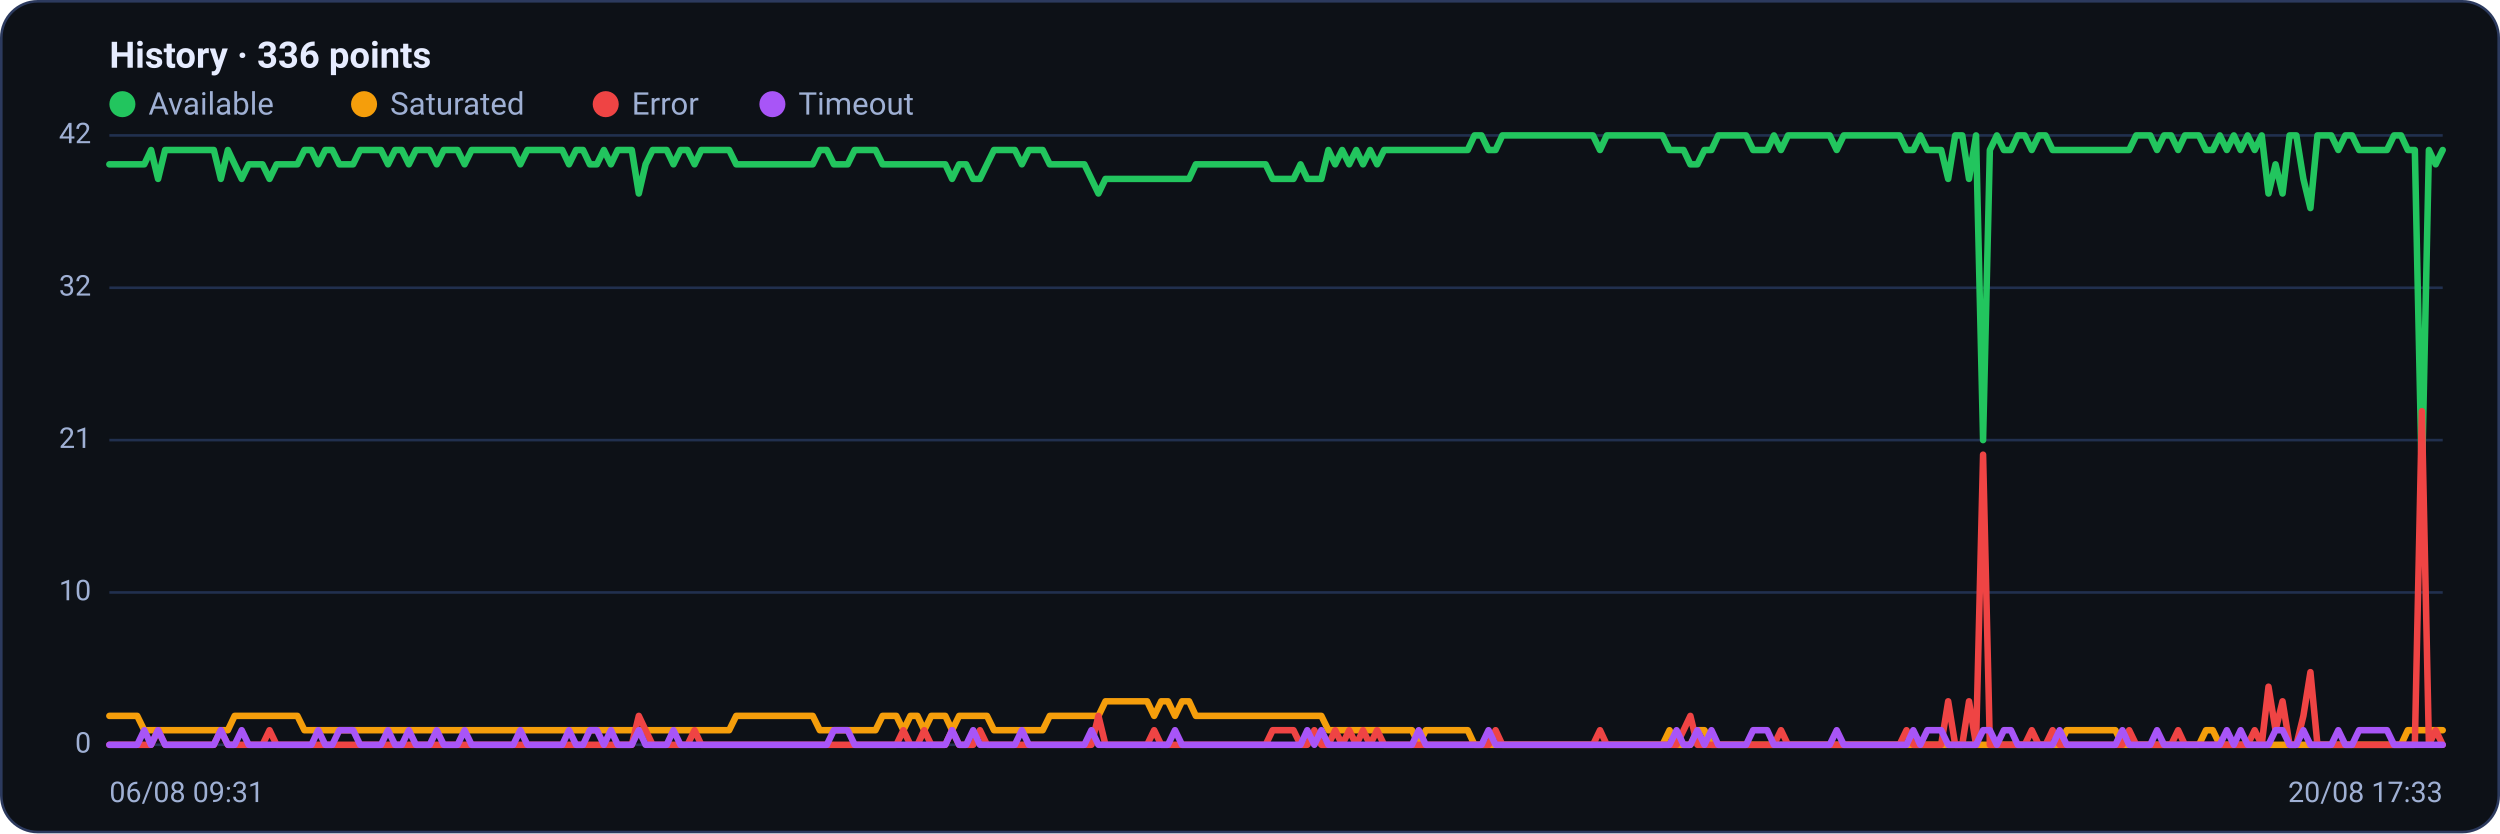
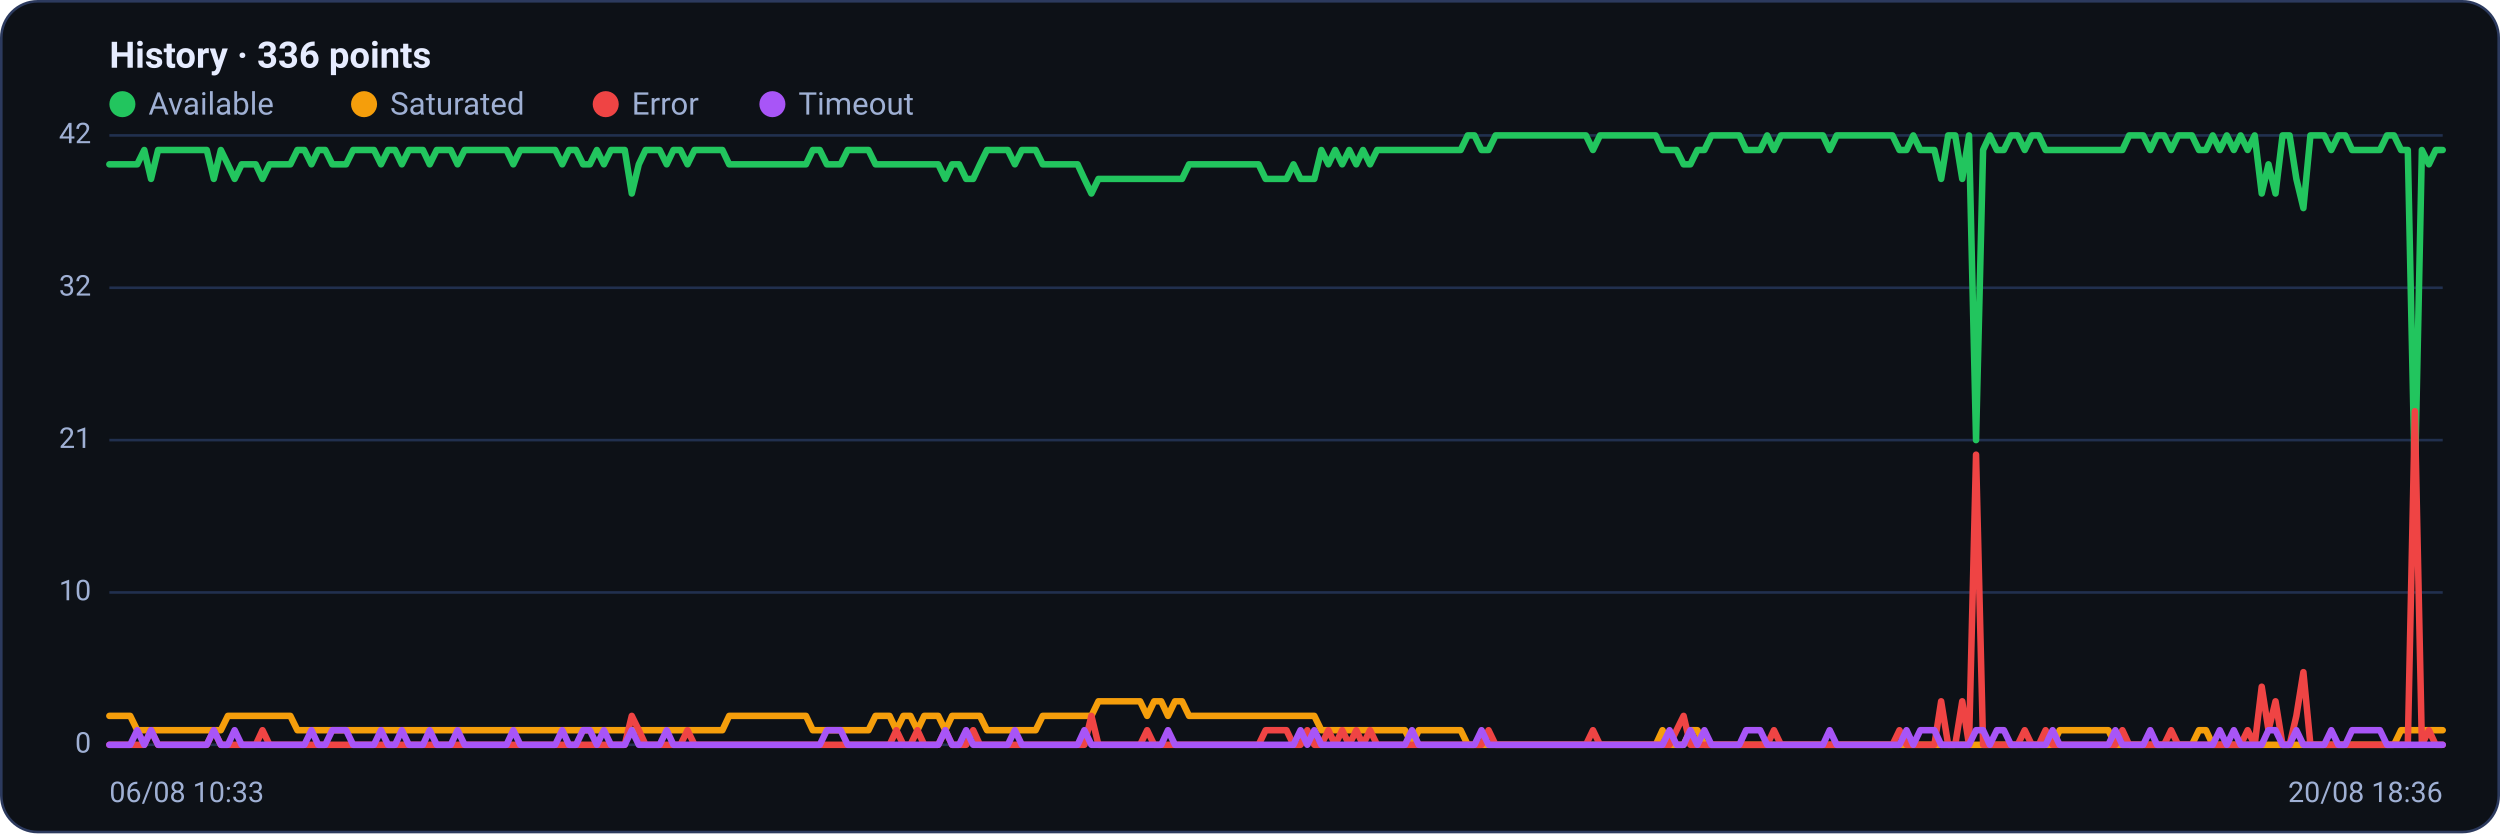
<svg xmlns="http://www.w3.org/2000/svg" viewBox="0 0 960 320" width="960" height="320" font-family="Segoe UI, system-ui, -apple-system, Roboto, Helvetica, Arial, sans-serif" role="img" aria-label="Availability history per region">
  <rect x="0.5" y="0.5" width="959" height="319" rx="14" fill="#0d1117" stroke="#2c3a5e" />
  <text x="42" y="26" font-size="14" font-weight="600" fill="#e6ecff">History · 336 points</text>
  <circle cx="47" cy="40" r="5" fill="#22c55e" />
  <text x="57" y="44" font-size="12" fill="#9fb0d4">Available</text>
  <circle cx="139.8" cy="40" r="5" fill="#f59e0b" />
  <text x="149.8" y="44" font-size="12" fill="#9fb0d4">Saturated</text>
  <circle cx="232.6" cy="40" r="5" fill="#ef4444" />
  <text x="242.6" y="44" font-size="12" fill="#9fb0d4">Error</text>
  <circle cx="296.6" cy="40" r="5" fill="#a855f7" />
  <text x="306.6" y="44" font-size="12" fill="#9fb0d4">Timeout</text>
  <line x1="42" y1="286.0" x2="938" y2="286.0" stroke="#21304f" stroke-width="1" />
  <text x="35" y="289.0" text-anchor="end" font-size="11" fill="#9fb0d4">0</text>
  <line x1="42" y1="227.5" x2="938" y2="227.5" stroke="#21304f" stroke-width="1" />
  <text x="35" y="230.5" text-anchor="end" font-size="11" fill="#9fb0d4">10</text>
  <line x1="42" y1="169.0" x2="938" y2="169.0" stroke="#21304f" stroke-width="1" />
  <text x="35" y="172.0" text-anchor="end" font-size="11" fill="#9fb0d4">21</text>
  <line x1="42" y1="110.5" x2="938" y2="110.5" stroke="#21304f" stroke-width="1" />
  <text x="35" y="113.5" text-anchor="end" font-size="11" fill="#9fb0d4">32</text>
  <line x1="42" y1="52.0" x2="938" y2="52.0" stroke="#21304f" stroke-width="1" />
  <text x="35" y="55.0" text-anchor="end" font-size="11" fill="#9fb0d4">42</text>
-   <polyline fill="none" stroke="#22c55e" stroke-width="2.5" stroke-linejoin="round" stroke-linecap="round" points="42.0,63.1 44.7,63.1 47.3,63.1 50.0,63.1 52.7,63.1 55.4,63.1 58.0,57.6 60.7,68.7 63.4,57.6 66.1,57.6 68.7,57.6 71.4,57.6 74.1,57.6 76.8,57.6 79.4,57.6 82.1,57.6 84.8,68.7 87.5,57.6 90.1,63.1 92.8,68.7 95.5,63.1 98.2,63.1 100.8,63.1 103.5,68.7 106.2,63.1 108.9,63.1 111.5,63.1 114.2,63.1 116.9,57.6 119.6,57.6 122.2,63.1 124.9,57.6 127.6,57.6 130.3,63.1 132.9,63.1 135.6,63.1 138.3,57.6 141.0,57.6 143.6,57.6 146.3,57.6 149.0,63.1 151.7,57.6 154.3,57.6 157.0,63.1 159.7,57.6 162.4,57.6 165.0,57.6 167.7,63.1 170.4,57.6 173.1,57.6 175.7,57.6 178.4,63.1 181.1,57.6 183.8,57.6 186.4,57.6 189.1,57.6 191.8,57.6 194.5,57.6 197.1,57.6 199.8,63.1 202.5,57.6 205.2,57.6 207.8,57.6 210.5,57.6 213.2,57.6 215.9,57.6 218.5,63.1 221.2,57.6 223.9,57.6 226.5,63.1 229.2,63.1 231.9,57.6 234.6,63.1 237.2,57.6 239.9,57.6 242.6,57.6 245.3,74.3 247.9,63.1 250.6,57.6 253.3,57.6 256.0,57.6 258.6,63.1 261.3,57.6 264.0,57.6 266.7,63.1 269.3,57.6 272.0,57.6 274.7,57.6 277.4,57.6 280.0,57.6 282.7,63.1 285.4,63.1 288.1,63.1 290.7,63.1 293.4,63.1 296.1,63.1 298.8,63.1 301.4,63.1 304.1,63.1 306.8,63.1 309.5,63.1 312.1,63.1 314.8,57.6 317.5,57.6 320.2,63.1 322.8,63.1 325.5,63.1 328.2,57.6 330.9,57.6 333.5,57.6 336.2,57.6 338.9,63.1 341.6,63.1 344.2,63.1 346.9,63.1 349.6,63.1 352.3,63.1 354.9,63.1 357.6,63.1 360.3,63.1 363.0,63.1 365.6,68.7 368.3,63.1 371.0,63.1 373.7,68.7 376.3,68.7 379.0,63.1 381.7,57.6 384.4,57.6 387.0,57.6 389.7,57.6 392.4,63.1 395.1,57.6 397.7,57.6 400.4,57.6 403.1,63.1 405.7,63.1 408.4,63.1 411.1,63.1 413.8,63.1 416.4,63.1 419.1,68.7 421.8,74.3 424.5,68.7 427.1,68.7 429.8,68.7 432.5,68.7 435.2,68.7 437.8,68.7 440.5,68.7 443.2,68.7 445.9,68.7 448.5,68.7 451.2,68.7 453.9,68.7 456.6,68.7 459.2,63.1 461.9,63.1 464.6,63.1 467.3,63.1 469.9,63.1 472.6,63.1 475.3,63.1 478.0,63.1 480.6,63.1 483.3,63.1 486.0,63.1 488.7,68.7 491.3,68.7 494.0,68.7 496.7,68.7 499.4,63.1 502.0,68.7 504.7,68.7 507.4,68.7 510.1,57.6 512.7,63.1 515.4,57.6 518.1,63.1 520.8,57.6 523.4,63.1 526.1,57.6 528.8,63.1 531.5,57.6 534.1,57.6 536.8,57.6 539.5,57.6 542.2,57.6 544.8,57.6 547.5,57.6 550.2,57.6 552.9,57.6 555.5,57.6 558.2,57.6 560.9,57.6 563.6,57.6 566.2,52.0 568.9,52.0 571.6,57.6 574.3,57.6 576.9,52.0 579.6,52.0 582.3,52.0 584.9,52.0 587.6,52.0 590.3,52.0 593.0,52.0 595.6,52.0 598.3,52.0 601.0,52.0 603.7,52.0 606.3,52.0 609.0,52.0 611.7,52.0 614.4,57.6 617.0,52.0 619.7,52.0 622.4,52.0 625.1,52.0 627.7,52.0 630.4,52.0 633.1,52.0 635.8,52.0 638.4,52.0 641.1,57.6 643.8,57.6 646.5,57.6 649.1,63.1 651.8,63.1 654.5,57.6 657.2,57.6 659.8,52.0 662.5,52.0 665.2,52.0 667.9,52.0 670.5,52.0 673.2,57.6 675.9,57.6 678.6,57.6 681.2,52.0 683.9,57.6 686.6,52.0 689.3,52.0 691.9,52.0 694.6,52.0 697.3,52.0 700.0,52.0 702.6,52.0 705.3,57.6 708.0,52.0 710.7,52.0 713.3,52.0 716.0,52.0 718.7,52.0 721.4,52.0 724.0,52.0 726.7,52.0 729.4,52.0 732.1,57.6 734.7,57.6 737.4,52.0 740.1,57.6 742.8,57.6 745.4,57.6 748.1,68.7 750.8,52.0 753.5,52.0 756.1,68.7 758.8,52.0 761.5,169.0 764.1,57.6 766.8,52.0 769.5,57.6 772.2,57.6 774.8,52.0 777.5,52.0 780.2,57.6 782.9,52.0 785.5,52.0 788.2,57.6 790.9,57.6 793.6,57.6 796.2,57.6 798.9,57.6 801.6,57.6 804.3,57.6 806.9,57.6 809.6,57.6 812.3,57.6 815.0,57.6 817.6,57.6 820.3,52.0 823.0,52.0 825.7,52.0 828.3,57.6 831.0,52.0 833.7,52.0 836.4,57.6 839.0,52.0 841.7,52.0 844.4,52.0 847.1,57.6 849.7,57.6 852.4,52.0 855.1,57.6 857.8,52.0 860.4,57.6 863.1,52.0 865.8,57.6 868.5,52.0 871.1,74.3 873.8,63.1 876.5,74.3 879.2,52.0 881.8,52.0 884.5,68.7 887.2,79.9 889.9,52.0 892.5,52.0 895.2,52.0 897.9,57.6 900.6,52.0 903.2,52.0 905.9,57.6 908.6,57.6 911.3,57.6 913.9,57.6 916.6,57.6 919.3,52.0 922.0,52.0 924.6,57.6 927.3,57.6 930.0,185.7 932.7,57.6 935.3,63.1 938.0,57.6" />
-   <polyline fill="none" stroke="#f59e0b" stroke-width="2.5" stroke-linejoin="round" stroke-linecap="round" points="42.0,274.9 44.7,274.9 47.3,274.9 50.0,274.9 52.7,274.9 55.4,280.4 58.0,280.4 60.7,280.4 63.4,280.4 66.1,280.4 68.7,280.4 71.4,280.4 74.1,280.4 76.8,280.4 79.4,280.4 82.1,280.4 84.8,280.4 87.5,280.4 90.1,274.9 92.8,274.9 95.5,274.9 98.2,274.9 100.8,274.9 103.5,274.9 106.2,274.9 108.9,274.9 111.5,274.9 114.2,274.9 116.9,280.4 119.6,280.4 122.2,280.4 124.9,280.4 127.6,280.4 130.3,280.4 132.9,280.4 135.6,280.4 138.3,280.4 141.0,280.4 143.6,280.4 146.3,280.4 149.0,280.4 151.7,280.4 154.3,280.4 157.0,280.4 159.7,280.4 162.4,280.4 165.0,280.4 167.7,280.4 170.4,280.4 173.1,280.4 175.7,280.4 178.4,280.4 181.1,280.4 183.8,280.4 186.4,280.4 189.1,280.4 191.8,280.4 194.5,280.4 197.1,280.4 199.8,280.4 202.5,280.4 205.2,280.4 207.8,280.4 210.5,280.4 213.2,280.4 215.9,280.4 218.5,280.4 221.2,280.4 223.9,280.4 226.5,280.4 229.2,280.4 231.9,280.4 234.6,280.4 237.2,280.4 239.9,280.4 242.6,280.4 245.3,280.4 247.9,280.4 250.6,280.4 253.3,280.4 256.0,280.4 258.6,280.4 261.3,280.4 264.0,280.4 266.7,280.4 269.3,280.4 272.0,280.4 274.7,280.4 277.4,280.4 280.0,280.4 282.7,274.9 285.4,274.9 288.1,274.9 290.7,274.9 293.4,274.9 296.1,274.9 298.8,274.9 301.4,274.9 304.1,274.9 306.8,274.9 309.5,274.9 312.1,274.9 314.8,280.4 317.5,280.4 320.2,280.4 322.8,280.4 325.5,280.4 328.2,280.4 330.9,280.4 333.5,280.4 336.2,280.4 338.9,274.9 341.6,274.9 344.2,274.9 346.9,280.4 349.6,274.9 352.3,274.9 354.9,280.4 357.6,274.9 360.3,274.9 363.0,274.9 365.6,280.4 368.3,274.9 371.0,274.9 373.7,274.9 376.3,274.9 379.0,274.9 381.7,280.4 384.4,280.4 387.0,280.4 389.7,280.4 392.4,280.4 395.1,280.4 397.7,280.4 400.4,280.4 403.1,274.9 405.7,274.9 408.4,274.9 411.1,274.9 413.8,274.9 416.4,274.9 419.1,274.9 421.8,274.9 424.5,269.3 427.1,269.3 429.8,269.3 432.5,269.3 435.2,269.3 437.8,269.3 440.5,269.3 443.2,274.9 445.9,269.3 448.5,269.3 451.2,274.9 453.9,269.3 456.6,269.3 459.2,274.9 461.9,274.9 464.6,274.9 467.3,274.9 469.9,274.9 472.6,274.9 475.3,274.9 478.0,274.9 480.6,274.9 483.3,274.9 486.0,274.9 488.7,274.9 491.3,274.9 494.0,274.9 496.7,274.9 499.4,274.9 502.0,274.9 504.7,274.9 507.4,274.9 510.1,280.4 512.7,280.4 515.4,280.4 518.1,280.4 520.8,280.4 523.4,280.4 526.1,280.4 528.8,280.4 531.5,280.4 534.1,280.4 536.8,280.4 539.5,280.4 542.2,280.4 544.8,286.0 547.5,280.4 550.2,280.4 552.9,280.4 555.5,280.4 558.2,280.4 560.9,280.4 563.6,280.4 566.2,286.0 568.9,286.0 571.6,286.0 574.3,286.0 576.9,286.0 579.6,286.0 582.3,286.0 584.9,286.0 587.6,286.0 590.3,286.0 593.0,286.0 595.6,286.0 598.3,286.0 601.0,286.0 603.7,286.0 606.3,286.0 609.0,286.0 611.7,286.0 614.4,286.0 617.0,286.0 619.7,286.0 622.4,286.0 625.1,286.0 627.7,286.0 630.4,286.0 633.1,286.0 635.8,286.0 638.4,286.0 641.1,280.4 643.8,286.0 646.5,286.0 649.1,286.0 651.8,280.4 654.5,280.4 657.2,286.0 659.8,286.0 662.5,286.0 665.2,286.0 667.9,286.0 670.5,286.0 673.2,286.0 675.9,286.0 678.6,286.0 681.2,286.0 683.9,286.0 686.6,286.0 689.3,286.0 691.9,286.0 694.6,286.0 697.3,286.0 700.0,286.0 702.6,286.0 705.3,286.0 708.0,286.0 710.7,286.0 713.3,286.0 716.0,286.0 718.7,286.0 721.4,286.0 724.0,286.0 726.7,286.0 729.4,286.0 732.1,286.0 734.7,286.0 737.4,286.0 740.1,286.0 742.8,286.0 745.4,286.0 748.1,286.0 750.8,286.0 753.5,286.0 756.1,286.0 758.8,286.0 761.5,286.0 764.1,286.0 766.8,286.0 769.5,286.0 772.2,286.0 774.8,286.0 777.5,286.0 780.2,286.0 782.9,286.0 785.5,286.0 788.2,286.0 790.9,286.0 793.6,280.4 796.2,280.4 798.9,280.4 801.6,280.4 804.3,280.4 806.9,280.4 809.6,280.4 812.3,280.4 815.0,286.0 817.6,286.0 820.3,286.0 823.0,286.0 825.7,286.0 828.3,286.0 831.0,286.0 833.7,286.0 836.4,286.0 839.0,286.0 841.7,286.0 844.4,286.0 847.1,280.4 849.7,280.4 852.4,286.0 855.1,286.0 857.8,286.0 860.4,286.0 863.1,286.0 865.8,286.0 868.5,286.0 871.1,286.0 873.8,286.0 876.5,286.0 879.2,286.0 881.8,286.0 884.5,286.0 887.2,286.0 889.9,286.0 892.5,286.0 895.2,286.0 897.9,286.0 900.6,286.0 903.2,286.0 905.9,286.0 908.6,286.0 911.3,286.0 913.9,286.0 916.6,286.0 919.3,286.0 922.0,286.0 924.6,280.4 927.3,280.4 930.0,280.4 932.7,280.4 935.3,280.4 938.0,280.4" />
-   <polyline fill="none" stroke="#ef4444" stroke-width="2.5" stroke-linejoin="round" stroke-linecap="round" points="42.0,286.0 44.7,286.0 47.3,286.0 50.0,286.0 52.7,286.0 55.4,286.0 58.0,286.0 60.7,280.4 63.4,286.0 66.1,286.0 68.7,286.0 71.4,286.0 74.1,286.0 76.8,286.0 79.4,286.0 82.1,286.0 84.8,280.4 87.5,286.0 90.1,286.0 92.8,286.0 95.5,286.0 98.2,286.0 100.8,286.0 103.5,280.4 106.2,286.0 108.9,286.0 111.5,286.0 114.2,286.0 116.9,286.0 119.6,286.0 122.2,286.0 124.9,286.0 127.6,286.0 130.3,286.0 132.9,286.0 135.6,286.0 138.3,286.0 141.0,286.0 143.6,286.0 146.3,286.0 149.0,286.0 151.7,286.0 154.3,286.0 157.0,286.0 159.7,286.0 162.4,286.0 165.0,286.0 167.7,286.0 170.4,286.0 173.1,286.0 175.7,286.0 178.4,286.0 181.1,286.0 183.8,286.0 186.4,286.0 189.1,286.0 191.8,286.0 194.5,286.0 197.1,286.0 199.8,286.0 202.5,286.0 205.2,286.0 207.8,286.0 210.5,286.0 213.2,286.0 215.9,286.0 218.5,286.0 221.2,286.0 223.9,286.0 226.5,286.0 229.2,286.0 231.9,286.0 234.6,286.0 237.2,286.0 239.9,286.0 242.6,286.0 245.3,274.9 247.9,280.4 250.6,286.0 253.3,286.0 256.0,286.0 258.6,286.0 261.3,286.0 264.0,286.0 266.7,280.4 269.3,286.0 272.0,286.0 274.7,286.0 277.4,286.0 280.0,286.0 282.7,286.0 285.4,286.0 288.1,286.0 290.7,286.0 293.4,286.0 296.1,286.0 298.8,286.0 301.4,286.0 304.1,286.0 306.8,286.0 309.5,286.0 312.1,286.0 314.8,286.0 317.5,286.0 320.2,286.0 322.8,286.0 325.5,286.0 328.2,286.0 330.9,286.0 333.5,286.0 336.2,286.0 338.9,286.0 341.6,286.0 344.2,286.0 346.9,280.4 349.6,286.0 352.3,286.0 354.9,280.4 357.6,286.0 360.3,286.0 363.0,286.0 365.6,280.4 368.3,286.0 371.0,286.0 373.7,286.0 376.3,280.4 379.0,286.0 381.7,286.0 384.4,286.0 387.0,286.0 389.7,286.0 392.4,286.0 395.1,286.0 397.7,286.0 400.4,286.0 403.1,286.0 405.7,286.0 408.4,286.0 411.1,286.0 413.8,286.0 416.4,286.0 419.1,286.0 421.8,274.9 424.5,286.0 427.1,286.0 429.8,286.0 432.5,286.0 435.2,286.0 437.8,286.0 440.5,286.0 443.2,280.4 445.9,286.0 448.5,286.0 451.2,286.0 453.9,286.0 456.6,286.0 459.2,286.0 461.9,286.0 464.6,286.0 467.3,286.0 469.9,286.0 472.6,286.0 475.3,286.0 478.0,286.0 480.6,286.0 483.3,286.0 486.0,286.0 488.7,280.4 491.3,280.4 494.0,280.4 496.7,280.4 499.4,286.0 502.0,286.0 504.7,280.4 507.4,286.0 510.1,286.0 512.7,280.4 515.4,286.0 518.1,280.4 520.8,286.0 523.4,280.4 526.1,286.0 528.8,280.4 531.5,286.0 534.1,286.0 536.8,286.0 539.5,286.0 542.2,286.0 544.8,286.0 547.5,286.0 550.2,286.0 552.9,286.0 555.5,286.0 558.2,286.0 560.9,286.0 563.6,286.0 566.2,286.0 568.9,286.0 571.6,286.0 574.3,280.4 576.9,286.0 579.6,286.0 582.3,286.0 584.9,286.0 587.6,286.0 590.3,286.0 593.0,286.0 595.6,286.0 598.3,286.0 601.0,286.0 603.7,286.0 606.3,286.0 609.0,286.0 611.7,286.0 614.4,280.4 617.0,286.0 619.7,286.0 622.4,286.0 625.1,286.0 627.7,286.0 630.4,286.0 633.1,286.0 635.8,286.0 638.4,286.0 641.1,286.0 643.8,286.0 646.5,280.4 649.1,274.9 651.8,286.0 654.5,286.0 657.2,286.0 659.8,286.0 662.5,286.0 665.2,286.0 667.9,286.0 670.5,286.0 673.2,286.0 675.9,286.0 678.6,286.0 681.2,286.0 683.9,280.4 686.6,286.0 689.3,286.0 691.9,286.0 694.6,286.0 697.3,286.0 700.0,286.0 702.6,286.0 705.3,286.0 708.0,286.0 710.7,286.0 713.3,286.0 716.0,286.0 718.7,286.0 721.4,286.0 724.0,286.0 726.7,286.0 729.4,286.0 732.1,280.4 734.7,286.0 737.4,286.0 740.1,286.0 742.8,286.0 745.4,286.0 748.1,269.3 750.8,286.0 753.5,286.0 756.1,269.3 758.8,286.0 761.5,174.6 764.1,286.0 766.8,286.0 769.5,286.0 772.2,286.0 774.8,286.0 777.5,286.0 780.2,280.4 782.9,286.0 785.5,286.0 788.2,280.4 790.9,286.0 793.6,286.0 796.2,286.0 798.9,286.0 801.6,286.0 804.3,286.0 806.9,286.0 809.6,286.0 812.3,286.0 815.0,286.0 817.6,280.4 820.3,286.0 823.0,286.0 825.7,286.0 828.3,286.0 831.0,286.0 833.7,286.0 836.4,280.4 839.0,286.0 841.7,286.0 844.4,286.0 847.1,286.0 849.7,286.0 852.4,286.0 855.1,286.0 857.8,286.0 860.4,286.0 863.1,286.0 865.8,280.4 868.5,286.0 871.1,263.7 873.8,280.4 876.5,269.3 879.2,286.0 881.8,286.0 884.5,274.9 887.2,258.1 889.9,286.0 892.5,286.0 895.2,286.0 897.9,286.0 900.6,286.0 903.2,286.0 905.9,286.0 908.6,286.0 911.3,286.0 913.9,286.0 916.6,286.0 919.3,286.0 922.0,286.0 924.6,286.0 927.3,286.0 930.0,157.9 932.7,286.0 935.3,280.4 938.0,286.0" />
-   <polyline fill="none" stroke="#a855f7" stroke-width="2.5" stroke-linejoin="round" stroke-linecap="round" points="42.0,286.0 44.7,286.0 47.3,286.0 50.0,286.0 52.7,286.0 55.4,280.4 58.0,286.0 60.7,280.4 63.4,286.0 66.1,286.0 68.7,286.0 71.4,286.0 74.1,286.0 76.8,286.0 79.4,286.0 82.1,286.0 84.8,280.4 87.5,286.0 90.1,286.0 92.8,280.4 95.5,286.0 98.2,286.0 100.8,286.0 103.5,286.0 106.2,286.0 108.9,286.0 111.5,286.0 114.2,286.0 116.9,286.0 119.6,286.0 122.2,280.4 124.9,286.0 127.6,286.0 130.3,280.4 132.9,280.4 135.6,280.4 138.3,286.0 141.0,286.0 143.6,286.0 146.3,286.0 149.0,280.4 151.7,286.0 154.3,286.0 157.0,280.4 159.7,286.0 162.4,286.0 165.0,286.0 167.7,280.4 170.4,286.0 173.1,286.0 175.7,286.0 178.4,280.4 181.1,286.0 183.8,286.0 186.4,286.0 189.1,286.0 191.8,286.0 194.5,286.0 197.1,286.0 199.8,280.4 202.5,286.0 205.2,286.0 207.8,286.0 210.5,286.0 213.2,286.0 215.9,286.0 218.5,280.4 221.2,286.0 223.9,286.0 226.5,280.4 229.2,280.4 231.9,286.0 234.6,280.4 237.2,286.0 239.9,286.0 242.6,286.0 245.3,280.4 247.9,286.0 250.6,286.0 253.3,286.0 256.0,286.0 258.6,280.4 261.3,286.0 264.0,286.0 266.7,286.0 269.3,286.0 272.0,286.0 274.7,286.0 277.4,286.0 280.0,286.0 282.7,286.0 285.4,286.0 288.1,286.0 290.7,286.0 293.4,286.0 296.1,286.0 298.8,286.0 301.4,286.0 304.1,286.0 306.8,286.0 309.5,286.0 312.1,286.0 314.8,286.0 317.5,286.0 320.2,280.4 322.8,280.4 325.5,280.4 328.2,286.0 330.9,286.0 333.5,286.0 336.2,286.0 338.9,286.0 341.6,286.0 344.2,286.0 346.9,286.0 349.6,286.0 352.3,286.0 354.9,286.0 357.6,286.0 360.3,286.0 363.0,286.0 365.6,280.4 368.3,286.0 371.0,286.0 373.7,280.4 376.3,286.0 379.0,286.0 381.7,286.0 384.4,286.0 387.0,286.0 389.7,286.0 392.4,280.4 395.1,286.0 397.7,286.0 400.4,286.0 403.1,286.0 405.7,286.0 408.4,286.0 411.1,286.0 413.8,286.0 416.4,286.0 419.1,280.4 421.8,286.0 424.5,286.0 427.1,286.0 429.8,286.0 432.5,286.0 435.2,286.0 437.8,286.0 440.5,286.0 443.2,286.0 445.9,286.0 448.5,286.0 451.2,280.4 453.9,286.0 456.6,286.0 459.2,286.0 461.9,286.0 464.6,286.0 467.3,286.0 469.9,286.0 472.6,286.0 475.3,286.0 478.0,286.0 480.6,286.0 483.3,286.0 486.0,286.0 488.7,286.0 491.3,286.0 494.0,286.0 496.7,286.0 499.4,286.0 502.0,280.4 504.7,286.0 507.4,280.4 510.1,286.0 512.7,286.0 515.4,286.0 518.1,286.0 520.8,286.0 523.4,286.0 526.1,286.0 528.8,286.0 531.5,286.0 534.1,286.0 536.8,286.0 539.5,286.0 542.2,286.0 544.8,280.4 547.5,286.0 550.2,286.0 552.9,286.0 555.5,286.0 558.2,286.0 560.9,286.0 563.6,286.0 566.2,286.0 568.9,286.0 571.6,280.4 574.3,286.0 576.9,286.0 579.6,286.0 582.3,286.0 584.9,286.0 587.6,286.0 590.3,286.0 593.0,286.0 595.6,286.0 598.3,286.0 601.0,286.0 603.7,286.0 606.3,286.0 609.0,286.0 611.7,286.0 614.4,286.0 617.0,286.0 619.7,286.0 622.4,286.0 625.1,286.0 627.7,286.0 630.4,286.0 633.1,286.0 635.8,286.0 638.4,286.0 641.1,286.0 643.8,280.4 646.5,286.0 649.1,286.0 651.8,280.4 654.5,286.0 657.2,280.4 659.8,286.0 662.5,286.0 665.2,286.0 667.9,286.0 670.5,286.0 673.2,280.4 675.9,280.4 678.6,280.4 681.2,286.0 683.9,286.0 686.6,286.0 689.3,286.0 691.9,286.0 694.6,286.0 697.3,286.0 700.0,286.0 702.6,286.0 705.3,280.4 708.0,286.0 710.7,286.0 713.3,286.0 716.0,286.0 718.7,286.0 721.4,286.0 724.0,286.0 726.7,286.0 729.4,286.0 732.1,286.0 734.7,280.4 737.4,286.0 740.1,280.4 742.8,280.4 745.4,280.4 748.1,286.0 750.8,286.0 753.5,286.0 756.1,286.0 758.8,286.0 761.5,280.4 764.1,280.4 766.8,286.0 769.5,280.4 772.2,280.4 774.8,286.0 777.5,286.0 780.2,286.0 782.9,286.0 785.5,286.0 788.2,286.0 790.9,280.4 793.6,286.0 796.2,286.0 798.9,286.0 801.6,286.0 804.3,286.0 806.9,286.0 809.6,286.0 812.3,286.0 815.0,280.4 817.6,286.0 820.3,286.0 823.0,286.0 825.7,286.0 828.3,280.4 831.0,286.0 833.7,286.0 836.4,286.0 839.0,286.0 841.7,286.0 844.4,286.0 847.1,286.0 849.7,286.0 852.4,286.0 855.1,280.4 857.8,286.0 860.4,280.4 863.1,286.0 865.8,286.0 868.5,286.0 871.1,286.0 873.8,280.4 876.5,280.4 879.2,286.0 881.8,286.0 884.5,280.4 887.2,286.0 889.9,286.0 892.5,286.0 895.2,286.0 897.9,280.4 900.6,286.0 903.2,286.0 905.9,280.4 908.6,280.4 911.3,280.4 913.9,280.4 916.6,280.4 919.3,286.0 922.0,286.0 924.6,286.0 927.3,286.0 930.0,286.0 932.7,286.0 935.3,286.0 938.0,286.0" />
-   <text x="42" y="308" font-size="11" fill="#9fb0d4">06/08 09:31</text>
-   <text x="938" y="308" text-anchor="end" font-size="11" fill="#9fb0d4">20/08 17:33</text>
+   <polyline fill="none" stroke="#22c55e" stroke-width="2.5" stroke-linejoin="round" stroke-linecap="round" points="42.0,63.1 44.7,63.1 47.3,63.1 50.0,63.1 52.7,63.1 55.4,57.6 58.0,68.7 60.7,57.6 63.4,57.6 66.1,57.6 68.7,57.6 71.4,57.6 74.1,57.6 76.8,57.6 79.4,57.6 82.1,68.7 84.8,57.6 87.5,63.1 90.1,68.7 92.8,63.1 95.5,63.1 98.2,63.1 100.8,68.7 103.5,63.1 106.2,63.1 108.9,63.1 111.5,63.1 114.2,57.6 116.9,57.6 119.6,63.1 122.2,57.6 124.9,57.6 127.6,63.1 130.3,63.1 132.9,63.1 135.6,57.6 138.3,57.6 141.0,57.6 143.6,57.6 146.3,63.1 149.0,57.6 151.7,57.6 154.3,63.1 157.0,57.6 159.7,57.6 162.4,57.6 165.0,63.1 167.7,57.6 170.4,57.6 173.1,57.6 175.7,63.1 178.4,57.6 181.1,57.6 183.8,57.6 186.4,57.6 189.1,57.6 191.8,57.6 194.5,57.6 197.1,63.1 199.8,57.6 202.5,57.6 205.2,57.6 207.8,57.6 210.5,57.6 213.2,57.6 215.9,63.1 218.5,57.6 221.2,57.6 223.9,63.1 226.5,63.1 229.2,57.6 231.9,63.1 234.6,57.6 237.2,57.6 239.9,57.6 242.6,74.3 245.3,63.1 247.9,57.6 250.6,57.6 253.3,57.6 256.0,63.1 258.6,57.6 261.3,57.6 264.0,63.1 266.7,57.6 269.3,57.6 272.0,57.6 274.7,57.6 277.4,57.6 280.0,63.1 282.7,63.1 285.4,63.1 288.1,63.1 290.7,63.1 293.4,63.1 296.1,63.1 298.8,63.1 301.4,63.1 304.1,63.1 306.8,63.1 309.5,63.1 312.1,57.6 314.8,57.6 317.5,63.1 320.2,63.1 322.8,63.1 325.5,57.6 328.2,57.6 330.9,57.6 333.5,57.6 336.2,63.1 338.9,63.1 341.6,63.1 344.2,63.1 346.9,63.1 349.6,63.1 352.3,63.1 354.9,63.1 357.6,63.1 360.3,63.1 363.0,68.7 365.6,63.1 368.3,63.1 371.0,68.7 373.7,68.7 376.3,63.1 379.0,57.6 381.7,57.6 384.4,57.6 387.0,57.6 389.7,63.1 392.4,57.6 395.1,57.6 397.7,57.6 400.4,63.1 403.1,63.1 405.7,63.1 408.4,63.1 411.1,63.1 413.8,63.1 416.4,68.7 419.1,74.3 421.8,68.7 424.5,68.7 427.1,68.7 429.8,68.7 432.5,68.7 435.2,68.7 437.8,68.7 440.5,68.7 443.2,68.7 445.9,68.7 448.5,68.7 451.2,68.7 453.9,68.7 456.6,63.1 459.2,63.1 461.9,63.1 464.6,63.1 467.3,63.1 469.9,63.1 472.6,63.1 475.3,63.1 478.0,63.1 480.6,63.1 483.3,63.1 486.0,68.7 488.7,68.7 491.3,68.7 494.0,68.7 496.7,63.1 499.4,68.7 502.0,68.7 504.7,68.7 507.4,57.6 510.1,63.1 512.7,57.6 515.4,63.1 518.1,57.6 520.8,63.1 523.4,57.6 526.1,63.1 528.8,57.6 531.5,57.6 534.1,57.6 536.8,57.6 539.5,57.6 542.2,57.6 544.8,57.6 547.5,57.6 550.2,57.6 552.9,57.6 555.5,57.6 558.2,57.6 560.9,57.6 563.6,52.0 566.2,52.0 568.9,57.6 571.6,57.6 574.3,52.0 576.9,52.0 579.6,52.0 582.3,52.0 584.9,52.0 587.6,52.0 590.3,52.0 593.0,52.0 595.6,52.0 598.3,52.0 601.0,52.0 603.7,52.0 606.3,52.0 609.0,52.0 611.7,57.6 614.4,52.0 617.0,52.0 619.7,52.0 622.4,52.0 625.1,52.0 627.7,52.0 630.4,52.0 633.1,52.0 635.8,52.0 638.4,57.6 641.1,57.6 643.8,57.6 646.5,63.1 649.1,63.1 651.8,57.6 654.5,57.6 657.2,52.0 659.8,52.0 662.5,52.0 665.2,52.0 667.9,52.0 670.5,57.6 673.2,57.6 675.9,57.6 678.6,52.0 681.2,57.6 683.9,52.0 686.6,52.0 689.3,52.0 691.9,52.0 694.6,52.0 697.3,52.0 700.0,52.0 702.6,57.6 705.3,52.0 708.0,52.0 710.7,52.0 713.3,52.0 716.0,52.0 718.7,52.0 721.4,52.0 724.0,52.0 726.7,52.0 729.4,57.6 732.1,57.6 734.7,52.0 737.4,57.6 740.1,57.6 742.8,57.6 745.4,68.7 748.1,52.0 750.8,52.0 753.5,68.7 756.1,52.0 758.8,169.0 761.5,57.6 764.1,52.0 766.8,57.6 769.5,57.6 772.2,52.0 774.8,52.0 777.5,57.6 780.2,52.0 782.9,52.0 785.5,57.6 788.2,57.6 790.9,57.6 793.6,57.6 796.2,57.6 798.9,57.6 801.6,57.6 804.3,57.6 806.9,57.6 809.6,57.6 812.3,57.6 815.0,57.6 817.6,52.0 820.3,52.0 823.0,52.0 825.7,57.6 828.3,52.0 831.0,52.0 833.7,57.6 836.4,52.0 839.0,52.0 841.7,52.0 844.4,57.6 847.1,57.6 849.7,52.0 852.4,57.6 855.1,52.0 857.8,57.6 860.4,52.0 863.1,57.6 865.8,52.0 868.5,74.3 871.1,63.1 873.8,74.3 876.5,52.0 879.2,52.0 881.8,68.7 884.5,79.9 887.2,52.0 889.9,52.0 892.5,52.0 895.2,57.6 897.9,52.0 900.6,52.0 903.2,57.6 905.9,57.6 908.6,57.6 911.3,57.6 913.9,57.6 916.6,52.0 919.3,52.0 922.0,57.6 924.6,57.6 927.3,185.7 930.0,57.6 932.7,63.1 935.3,57.6 938.0,57.6" />
+   <polyline fill="none" stroke="#f59e0b" stroke-width="2.5" stroke-linejoin="round" stroke-linecap="round" points="42.0,274.9 44.7,274.9 47.3,274.9 50.0,274.9 52.7,280.4 55.4,280.4 58.0,280.4 60.7,280.4 63.4,280.4 66.1,280.4 68.7,280.4 71.4,280.4 74.1,280.4 76.8,280.4 79.4,280.4 82.1,280.4 84.8,280.4 87.5,274.9 90.1,274.9 92.8,274.9 95.5,274.9 98.2,274.9 100.8,274.9 103.5,274.9 106.2,274.9 108.9,274.9 111.5,274.9 114.2,280.4 116.9,280.4 119.6,280.4 122.2,280.4 124.9,280.4 127.6,280.4 130.3,280.4 132.9,280.4 135.6,280.4 138.3,280.4 141.0,280.4 143.6,280.4 146.3,280.4 149.0,280.4 151.7,280.4 154.3,280.4 157.0,280.4 159.7,280.4 162.4,280.4 165.0,280.4 167.7,280.4 170.4,280.4 173.1,280.4 175.7,280.4 178.4,280.4 181.1,280.4 183.8,280.4 186.4,280.4 189.1,280.4 191.8,280.4 194.5,280.4 197.1,280.4 199.8,280.4 202.5,280.4 205.2,280.4 207.8,280.4 210.5,280.4 213.2,280.4 215.9,280.4 218.5,280.4 221.2,280.4 223.9,280.4 226.5,280.4 229.2,280.4 231.9,280.4 234.6,280.4 237.2,280.4 239.9,280.4 242.6,280.4 245.3,280.4 247.9,280.4 250.6,280.4 253.3,280.4 256.0,280.4 258.6,280.4 261.3,280.4 264.0,280.4 266.7,280.4 269.3,280.4 272.0,280.4 274.7,280.4 277.4,280.4 280.0,274.9 282.7,274.9 285.4,274.9 288.1,274.9 290.7,274.9 293.4,274.9 296.1,274.9 298.8,274.9 301.4,274.9 304.1,274.9 306.8,274.9 309.5,274.9 312.1,280.4 314.8,280.4 317.5,280.4 320.2,280.4 322.8,280.4 325.5,280.4 328.2,280.4 330.9,280.4 333.5,280.4 336.2,274.9 338.9,274.9 341.6,274.9 344.2,280.4 346.9,274.9 349.6,274.9 352.3,280.4 354.9,274.9 357.6,274.9 360.3,274.9 363.0,280.4 365.6,274.9 368.3,274.9 371.0,274.9 373.7,274.9 376.3,274.9 379.0,280.4 381.7,280.4 384.4,280.4 387.0,280.4 389.7,280.4 392.4,280.4 395.1,280.4 397.7,280.4 400.4,274.9 403.1,274.9 405.7,274.9 408.4,274.9 411.1,274.9 413.8,274.9 416.4,274.9 419.1,274.9 421.8,269.3 424.5,269.3 427.1,269.3 429.8,269.3 432.5,269.3 435.2,269.3 437.8,269.3 440.5,274.9 443.2,269.3 445.9,269.3 448.5,274.9 451.2,269.3 453.9,269.3 456.6,274.9 459.2,274.9 461.9,274.9 464.6,274.9 467.3,274.9 469.9,274.9 472.6,274.9 475.3,274.9 478.0,274.9 480.6,274.9 483.3,274.9 486.0,274.9 488.7,274.9 491.3,274.9 494.0,274.9 496.7,274.9 499.4,274.9 502.0,274.9 504.7,274.9 507.4,280.4 510.1,280.4 512.7,280.4 515.4,280.4 518.1,280.4 520.8,280.4 523.4,280.4 526.1,280.4 528.8,280.4 531.5,280.4 534.1,280.4 536.8,280.4 539.5,280.4 542.2,286.0 544.8,280.4 547.5,280.4 550.2,280.4 552.9,280.4 555.5,280.4 558.2,280.4 560.9,280.4 563.6,286.0 566.2,286.0 568.9,286.0 571.6,286.0 574.3,286.0 576.9,286.0 579.6,286.0 582.3,286.0 584.9,286.0 587.6,286.0 590.3,286.0 593.0,286.0 595.6,286.0 598.3,286.0 601.0,286.0 603.7,286.0 606.3,286.0 609.0,286.0 611.7,286.0 614.4,286.0 617.0,286.0 619.7,286.0 622.4,286.0 625.1,286.0 627.7,286.0 630.4,286.0 633.1,286.0 635.8,286.0 638.4,280.4 641.1,286.0 643.8,286.0 646.5,286.0 649.1,280.4 651.8,280.4 654.5,286.0 657.2,286.0 659.8,286.0 662.5,286.0 665.2,286.0 667.9,286.0 670.5,286.0 673.2,286.0 675.9,286.0 678.6,286.0 681.2,286.0 683.9,286.0 686.6,286.0 689.3,286.0 691.9,286.0 694.6,286.0 697.3,286.0 700.0,286.0 702.6,286.0 705.3,286.0 708.0,286.0 710.7,286.0 713.3,286.0 716.0,286.0 718.7,286.0 721.4,286.0 724.0,286.0 726.7,286.0 729.4,286.0 732.1,286.0 734.7,286.0 737.4,286.0 740.1,286.0 742.8,286.0 745.4,286.0 748.1,286.0 750.8,286.0 753.5,286.0 756.1,286.0 758.8,286.0 761.5,286.0 764.1,286.0 766.8,286.0 769.5,286.0 772.2,286.0 774.8,286.0 777.5,286.0 780.2,286.0 782.9,286.0 785.5,286.0 788.2,286.0 790.9,280.4 793.6,280.4 796.2,280.4 798.9,280.4 801.6,280.4 804.3,280.4 806.9,280.4 809.6,280.4 812.3,286.0 815.0,286.0 817.6,286.0 820.3,286.0 823.0,286.0 825.7,286.0 828.3,286.0 831.0,286.0 833.7,286.0 836.4,286.0 839.0,286.0 841.7,286.0 844.4,280.4 847.1,280.4 849.7,286.0 852.4,286.0 855.1,286.0 857.8,286.0 860.4,286.0 863.1,286.0 865.8,286.0 868.5,286.0 871.1,286.0 873.8,286.0 876.5,286.0 879.2,286.0 881.8,286.0 884.5,286.0 887.2,286.0 889.9,286.0 892.5,286.0 895.2,286.0 897.9,286.0 900.6,286.0 903.2,286.0 905.9,286.0 908.6,286.0 911.3,286.0 913.9,286.0 916.6,286.0 919.3,286.0 922.0,280.4 924.6,280.4 927.3,280.4 930.0,280.4 932.7,280.4 935.3,280.4 938.0,280.4" />
+   <polyline fill="none" stroke="#ef4444" stroke-width="2.5" stroke-linejoin="round" stroke-linecap="round" points="42.0,286.0 44.7,286.0 47.3,286.0 50.0,286.0 52.7,286.0 55.4,286.0 58.0,280.4 60.7,286.0 63.4,286.0 66.1,286.0 68.7,286.0 71.4,286.0 74.1,286.0 76.8,286.0 79.4,286.0 82.1,280.4 84.8,286.0 87.5,286.0 90.1,286.0 92.8,286.0 95.5,286.0 98.2,286.0 100.8,280.4 103.5,286.0 106.2,286.0 108.9,286.0 111.5,286.0 114.2,286.0 116.9,286.0 119.6,286.0 122.2,286.0 124.9,286.0 127.6,286.0 130.3,286.0 132.9,286.0 135.6,286.0 138.3,286.0 141.0,286.0 143.6,286.0 146.3,286.0 149.0,286.0 151.7,286.0 154.3,286.0 157.0,286.0 159.7,286.0 162.4,286.0 165.0,286.0 167.7,286.0 170.4,286.0 173.1,286.0 175.7,286.0 178.4,286.0 181.1,286.0 183.8,286.0 186.4,286.0 189.1,286.0 191.8,286.0 194.5,286.0 197.1,286.0 199.8,286.0 202.5,286.0 205.2,286.0 207.8,286.0 210.5,286.0 213.2,286.0 215.9,286.0 218.5,286.0 221.2,286.0 223.9,286.0 226.5,286.0 229.2,286.0 231.9,286.0 234.6,286.0 237.2,286.0 239.9,286.0 242.6,274.9 245.3,280.4 247.9,286.0 250.6,286.0 253.3,286.0 256.0,286.0 258.6,286.0 261.3,286.0 264.0,280.4 266.7,286.0 269.3,286.0 272.0,286.0 274.7,286.0 277.4,286.0 280.0,286.0 282.7,286.0 285.4,286.0 288.1,286.0 290.7,286.0 293.4,286.0 296.1,286.0 298.8,286.0 301.4,286.0 304.1,286.0 306.8,286.0 309.5,286.0 312.1,286.0 314.8,286.0 317.5,286.0 320.2,286.0 322.8,286.0 325.5,286.0 328.2,286.0 330.9,286.0 333.5,286.0 336.2,286.0 338.9,286.0 341.6,286.0 344.2,280.4 346.9,286.0 349.6,286.0 352.3,280.4 354.9,286.0 357.6,286.0 360.3,286.0 363.0,280.4 365.6,286.0 368.3,286.0 371.0,286.0 373.7,280.4 376.3,286.0 379.0,286.0 381.7,286.0 384.4,286.0 387.0,286.0 389.7,286.0 392.4,286.0 395.1,286.0 397.7,286.0 400.4,286.0 403.1,286.0 405.7,286.0 408.4,286.0 411.1,286.0 413.8,286.0 416.4,286.0 419.1,274.9 421.8,286.0 424.5,286.0 427.1,286.0 429.8,286.0 432.5,286.0 435.2,286.0 437.8,286.0 440.5,280.4 443.2,286.0 445.9,286.0 448.5,286.0 451.2,286.0 453.9,286.0 456.6,286.0 459.2,286.0 461.9,286.0 464.6,286.0 467.3,286.0 469.9,286.0 472.6,286.0 475.3,286.0 478.0,286.0 480.6,286.0 483.3,286.0 486.0,280.4 488.7,280.4 491.3,280.4 494.0,280.4 496.7,286.0 499.4,286.0 502.0,280.4 504.7,286.0 507.4,286.0 510.1,280.4 512.7,286.0 515.4,280.4 518.1,286.0 520.8,280.4 523.4,286.0 526.1,280.4 528.8,286.0 531.5,286.0 534.1,286.0 536.8,286.0 539.5,286.0 542.2,286.0 544.8,286.0 547.5,286.0 550.2,286.0 552.9,286.0 555.5,286.0 558.2,286.0 560.9,286.0 563.6,286.0 566.2,286.0 568.9,286.0 571.6,280.4 574.3,286.0 576.9,286.0 579.6,286.0 582.3,286.0 584.9,286.0 587.6,286.0 590.3,286.0 593.0,286.0 595.6,286.0 598.3,286.0 601.0,286.0 603.7,286.0 606.3,286.0 609.0,286.0 611.7,280.4 614.4,286.0 617.0,286.0 619.7,286.0 622.4,286.0 625.1,286.0 627.7,286.0 630.4,286.0 633.1,286.0 635.8,286.0 638.4,286.0 641.1,286.0 643.8,280.4 646.5,274.9 649.1,286.0 651.8,286.0 654.5,286.0 657.2,286.0 659.8,286.0 662.5,286.0 665.2,286.0 667.9,286.0 670.5,286.0 673.2,286.0 675.9,286.0 678.6,286.0 681.2,280.4 683.9,286.0 686.6,286.0 689.3,286.0 691.9,286.0 694.6,286.0 697.3,286.0 700.0,286.0 702.6,286.0 705.3,286.0 708.0,286.0 710.7,286.0 713.3,286.0 716.0,286.0 718.7,286.0 721.4,286.0 724.0,286.0 726.7,286.0 729.4,280.4 732.1,286.0 734.7,286.0 737.4,286.0 740.1,286.0 742.8,286.0 745.4,269.3 748.1,286.0 750.8,286.0 753.5,269.3 756.1,286.0 758.8,174.6 761.5,286.0 764.1,286.0 766.8,286.0 769.5,286.0 772.2,286.0 774.8,286.0 777.5,280.4 780.2,286.0 782.9,286.0 785.5,280.4 788.2,286.0 790.9,286.0 793.6,286.0 796.2,286.0 798.9,286.0 801.6,286.0 804.3,286.0 806.9,286.0 809.6,286.0 812.3,286.0 815.0,280.4 817.6,286.0 820.3,286.0 823.0,286.0 825.7,286.0 828.3,286.0 831.0,286.0 833.7,280.4 836.4,286.0 839.0,286.0 841.7,286.0 844.4,286.0 847.1,286.0 849.7,286.0 852.4,286.0 855.1,286.0 857.8,286.0 860.4,286.0 863.1,280.4 865.8,286.0 868.5,263.7 871.1,280.4 873.8,269.3 876.5,286.0 879.2,286.0 881.8,274.9 884.5,258.1 887.2,286.0 889.9,286.0 892.5,286.0 895.2,286.0 897.9,286.0 900.6,286.0 903.2,286.0 905.9,286.0 908.6,286.0 911.3,286.0 913.9,286.0 916.6,286.0 919.3,286.0 922.0,286.0 924.6,286.0 927.3,157.9 930.0,286.0 932.7,280.4 935.3,286.0 938.0,286.0" />
+   <polyline fill="none" stroke="#a855f7" stroke-width="2.5" stroke-linejoin="round" stroke-linecap="round" points="42.0,286.0 44.7,286.0 47.3,286.0 50.0,286.0 52.7,280.4 55.4,286.0 58.0,280.4 60.7,286.0 63.4,286.0 66.1,286.0 68.7,286.0 71.4,286.0 74.1,286.0 76.8,286.0 79.4,286.0 82.1,280.4 84.8,286.0 87.5,286.0 90.1,280.4 92.8,286.0 95.5,286.0 98.2,286.0 100.8,286.0 103.5,286.0 106.2,286.0 108.9,286.0 111.5,286.0 114.2,286.0 116.9,286.0 119.6,280.4 122.2,286.0 124.9,286.0 127.6,280.4 130.3,280.4 132.9,280.4 135.6,286.0 138.3,286.0 141.0,286.0 143.6,286.0 146.3,280.4 149.0,286.0 151.7,286.0 154.3,280.4 157.0,286.0 159.7,286.0 162.4,286.0 165.0,280.4 167.7,286.0 170.4,286.0 173.1,286.0 175.7,280.4 178.4,286.0 181.1,286.0 183.8,286.0 186.4,286.0 189.1,286.0 191.8,286.0 194.5,286.0 197.1,280.4 199.8,286.0 202.5,286.0 205.2,286.0 207.8,286.0 210.5,286.0 213.2,286.0 215.9,280.4 218.5,286.0 221.2,286.0 223.9,280.4 226.5,280.4 229.2,286.0 231.9,280.4 234.6,286.0 237.2,286.0 239.9,286.0 242.6,280.4 245.3,286.0 247.9,286.0 250.6,286.0 253.3,286.0 256.0,280.4 258.6,286.0 261.3,286.0 264.0,286.0 266.7,286.0 269.3,286.0 272.0,286.0 274.7,286.0 277.4,286.0 280.0,286.0 282.7,286.0 285.4,286.0 288.1,286.0 290.7,286.0 293.4,286.0 296.1,286.0 298.8,286.0 301.4,286.0 304.1,286.0 306.8,286.0 309.5,286.0 312.1,286.0 314.8,286.0 317.5,280.4 320.2,280.4 322.8,280.4 325.5,286.0 328.2,286.0 330.9,286.0 333.5,286.0 336.2,286.0 338.9,286.0 341.6,286.0 344.2,286.0 346.9,286.0 349.6,286.0 352.3,286.0 354.9,286.0 357.6,286.0 360.3,286.0 363.0,280.4 365.6,286.0 368.3,286.0 371.0,280.4 373.7,286.0 376.3,286.0 379.0,286.0 381.7,286.0 384.4,286.0 387.0,286.0 389.7,280.4 392.4,286.0 395.1,286.0 397.7,286.0 400.4,286.0 403.1,286.0 405.7,286.0 408.4,286.0 411.1,286.0 413.8,286.0 416.4,280.4 419.1,286.0 421.8,286.0 424.5,286.0 427.1,286.0 429.8,286.0 432.5,286.0 435.2,286.0 437.8,286.0 440.5,286.0 443.2,286.0 445.9,286.0 448.5,280.4 451.2,286.0 453.9,286.0 456.6,286.0 459.2,286.0 461.9,286.0 464.6,286.0 467.3,286.0 469.9,286.0 472.6,286.0 475.3,286.0 478.0,286.0 480.6,286.0 483.3,286.0 486.0,286.0 488.7,286.0 491.3,286.0 494.0,286.0 496.7,286.0 499.4,280.4 502.0,286.0 504.7,280.4 507.4,286.0 510.1,286.0 512.7,286.0 515.4,286.0 518.1,286.0 520.8,286.0 523.4,286.0 526.1,286.0 528.8,286.0 531.5,286.0 534.1,286.0 536.8,286.0 539.5,286.0 542.2,280.4 544.8,286.0 547.5,286.0 550.2,286.0 552.9,286.0 555.5,286.0 558.2,286.0 560.9,286.0 563.6,286.0 566.2,286.0 568.9,280.4 571.6,286.0 574.3,286.0 576.9,286.0 579.6,286.0 582.3,286.0 584.9,286.0 587.6,286.0 590.3,286.0 593.0,286.0 595.6,286.0 598.3,286.0 601.0,286.0 603.7,286.0 606.3,286.0 609.0,286.0 611.7,286.0 614.4,286.0 617.0,286.0 619.7,286.0 622.4,286.0 625.1,286.0 627.7,286.0 630.4,286.0 633.1,286.0 635.8,286.0 638.4,286.0 641.1,280.4 643.8,286.0 646.5,286.0 649.1,280.4 651.8,286.0 654.5,280.4 657.2,286.0 659.8,286.0 662.5,286.0 665.2,286.0 667.9,286.0 670.5,280.4 673.2,280.4 675.9,280.4 678.6,286.0 681.2,286.0 683.9,286.0 686.6,286.0 689.3,286.0 691.9,286.0 694.6,286.0 697.3,286.0 700.0,286.0 702.6,280.4 705.3,286.0 708.0,286.0 710.7,286.0 713.3,286.0 716.0,286.0 718.7,286.0 721.4,286.0 724.0,286.0 726.7,286.0 729.4,286.0 732.1,280.4 734.7,286.0 737.4,280.4 740.1,280.4 742.8,280.4 745.4,286.0 748.1,286.0 750.8,286.0 753.5,286.0 756.1,286.0 758.8,280.4 761.5,280.4 764.1,286.0 766.8,280.4 769.5,280.4 772.2,286.0 774.8,286.0 777.5,286.0 780.2,286.0 782.9,286.0 785.5,286.0 788.2,280.4 790.9,286.0 793.6,286.0 796.2,286.0 798.9,286.0 801.6,286.0 804.3,286.0 806.9,286.0 809.6,286.0 812.3,280.4 815.0,286.0 817.6,286.0 820.3,286.0 823.0,286.0 825.7,280.4 828.3,286.0 831.0,286.0 833.7,286.0 836.4,286.0 839.0,286.0 841.7,286.0 844.4,286.0 847.1,286.0 849.7,286.0 852.4,280.4 855.1,286.0 857.8,280.4 860.4,286.0 863.1,286.0 865.8,286.0 868.5,286.0 871.1,280.4 873.8,280.4 876.5,286.0 879.2,286.0 881.8,280.4 884.5,286.0 887.2,286.0 889.9,286.0 892.5,286.0 895.2,280.4 897.9,286.0 900.6,286.0 903.2,280.4 905.9,280.4 908.6,280.4 911.3,280.4 913.9,280.4 916.6,286.0 919.3,286.0 922.0,286.0 924.6,286.0 927.3,286.0 930.0,286.0 932.7,286.0 935.3,286.0 938.0,286.0" />
+   <text x="42" y="308" font-size="11" fill="#9fb0d4">06/08 10:33</text>
+   <text x="938" y="308" text-anchor="end" font-size="11" fill="#9fb0d4">20/08 18:36</text>
</svg>
